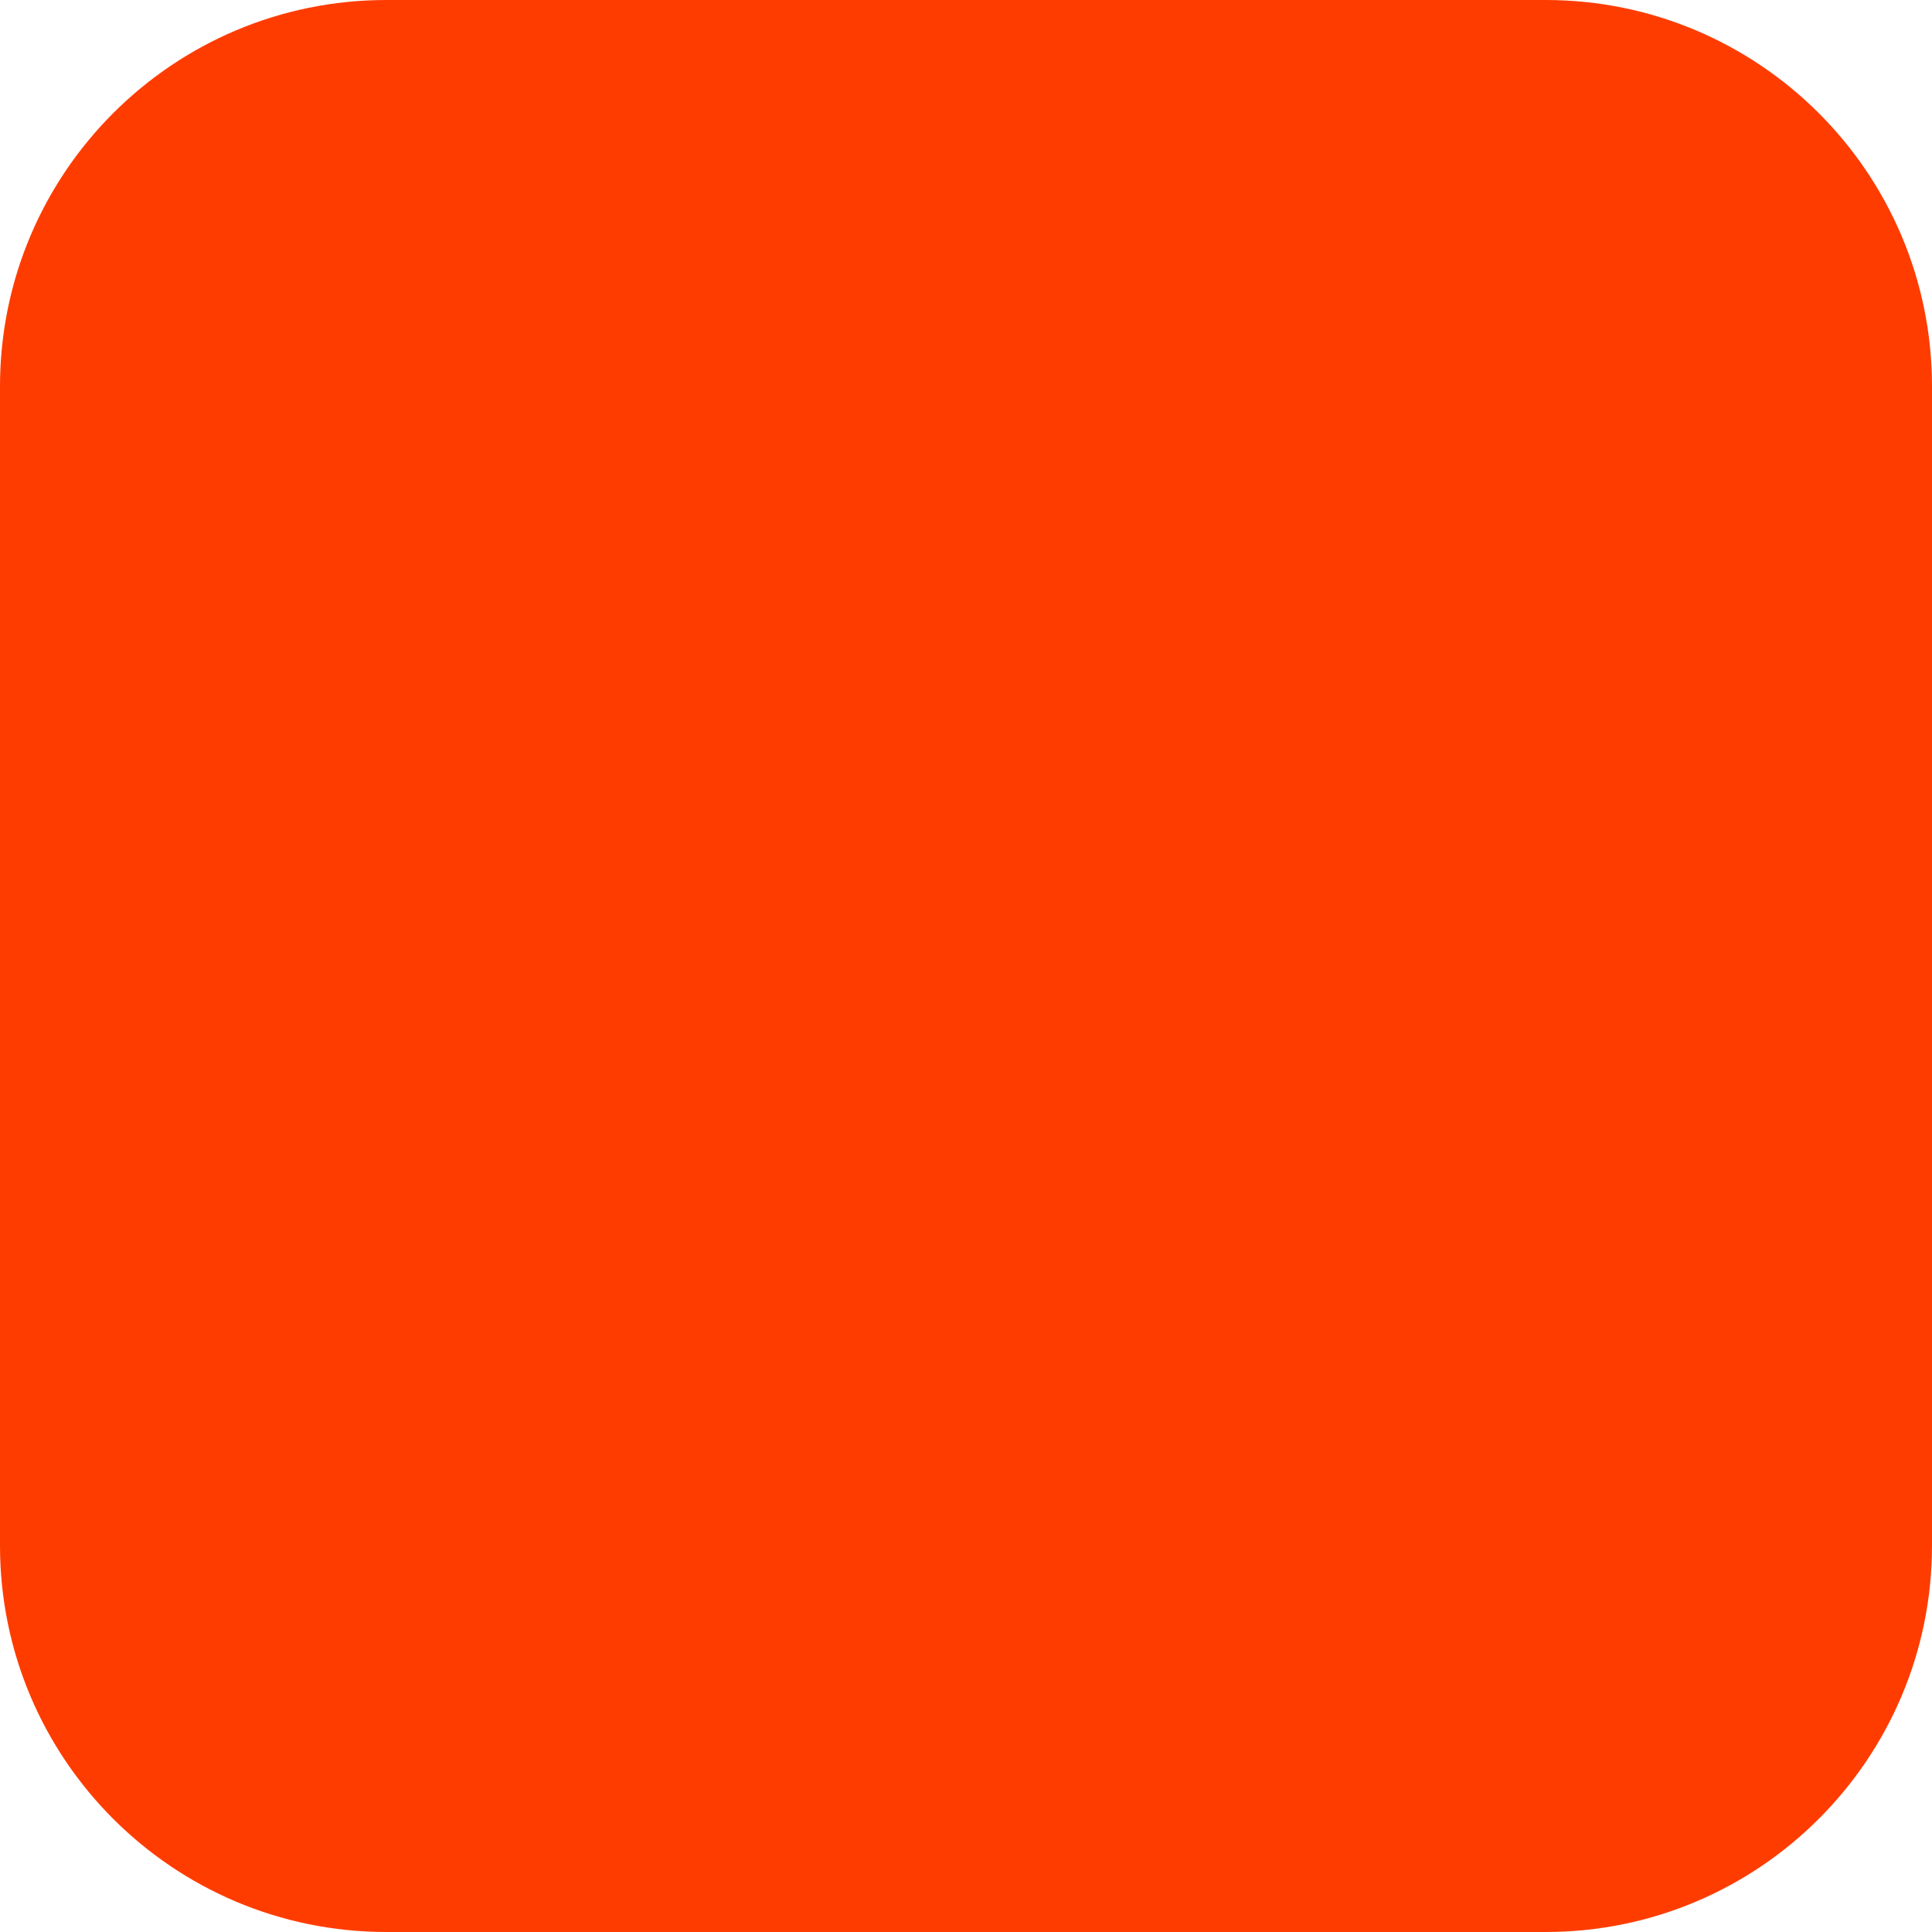
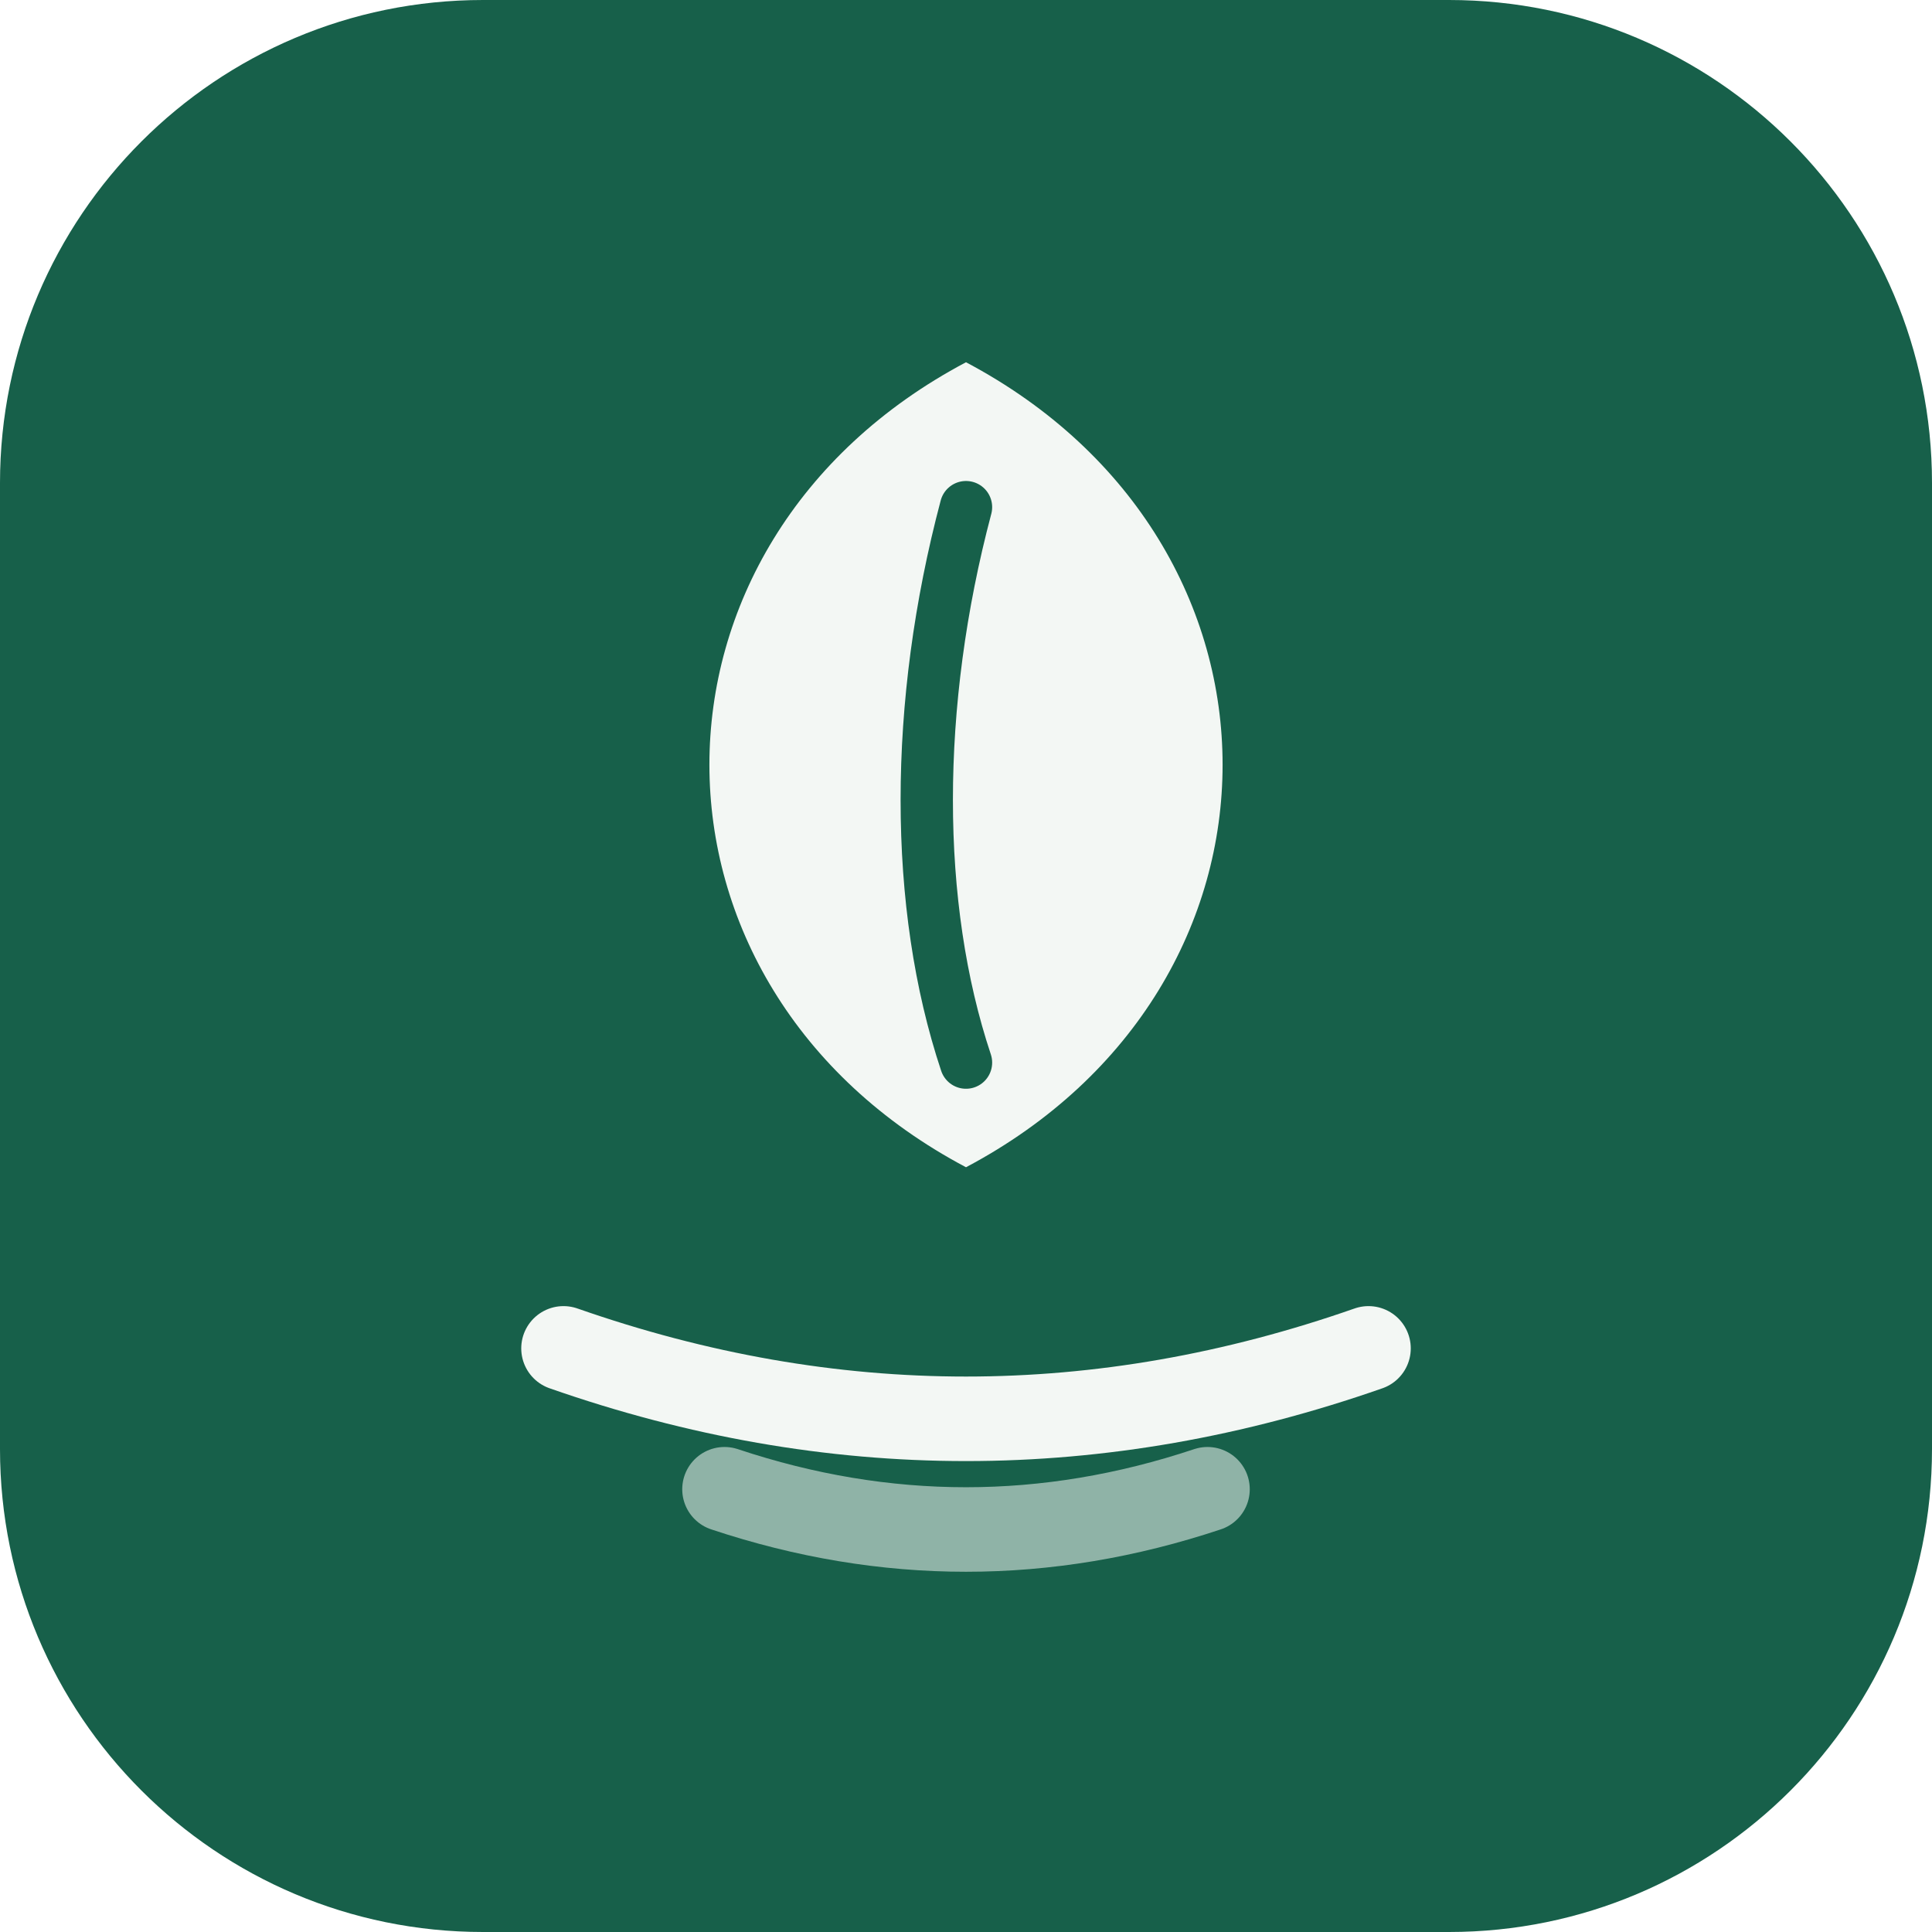
- <svg xmlns="http://www.w3.org/2000/svg" width="180" height="180" viewBox="0 0 180 180" fill="none">
-   <rect width="180" height="180" rx="36" fill="#FF3C00" />
+ <svg xmlns="http://www.w3.org/2000/svg" viewBox="0 0 48 48" width="48" height="48" role="img" aria-label="Tranquility Health">
+   <rect width="48" height="48" rx="12" fill="#17604A" />
+   <path d="M24 9C32.5 13.5 32.5 24.5 24 29 15.5 24.5 15.5 13.5 24 9Z" fill="#F3F7F4" />
+   <path d="M24 12.6C22.7 17.5 22.7 22.5 24 26.4" fill="none" stroke="#17604A" stroke-width="1.3" stroke-linecap="round" />
+   <path d="M14 33.5Q24 37 34 33.5" fill="none" stroke="#F3F7F4" stroke-width="2.1" stroke-linecap="round" />
+   <path d="M18 37Q24 39 30 37" fill="none" stroke="#F3F7F4" stroke-width="2.1" stroke-linecap="round" opacity="0.55" />
</svg>
